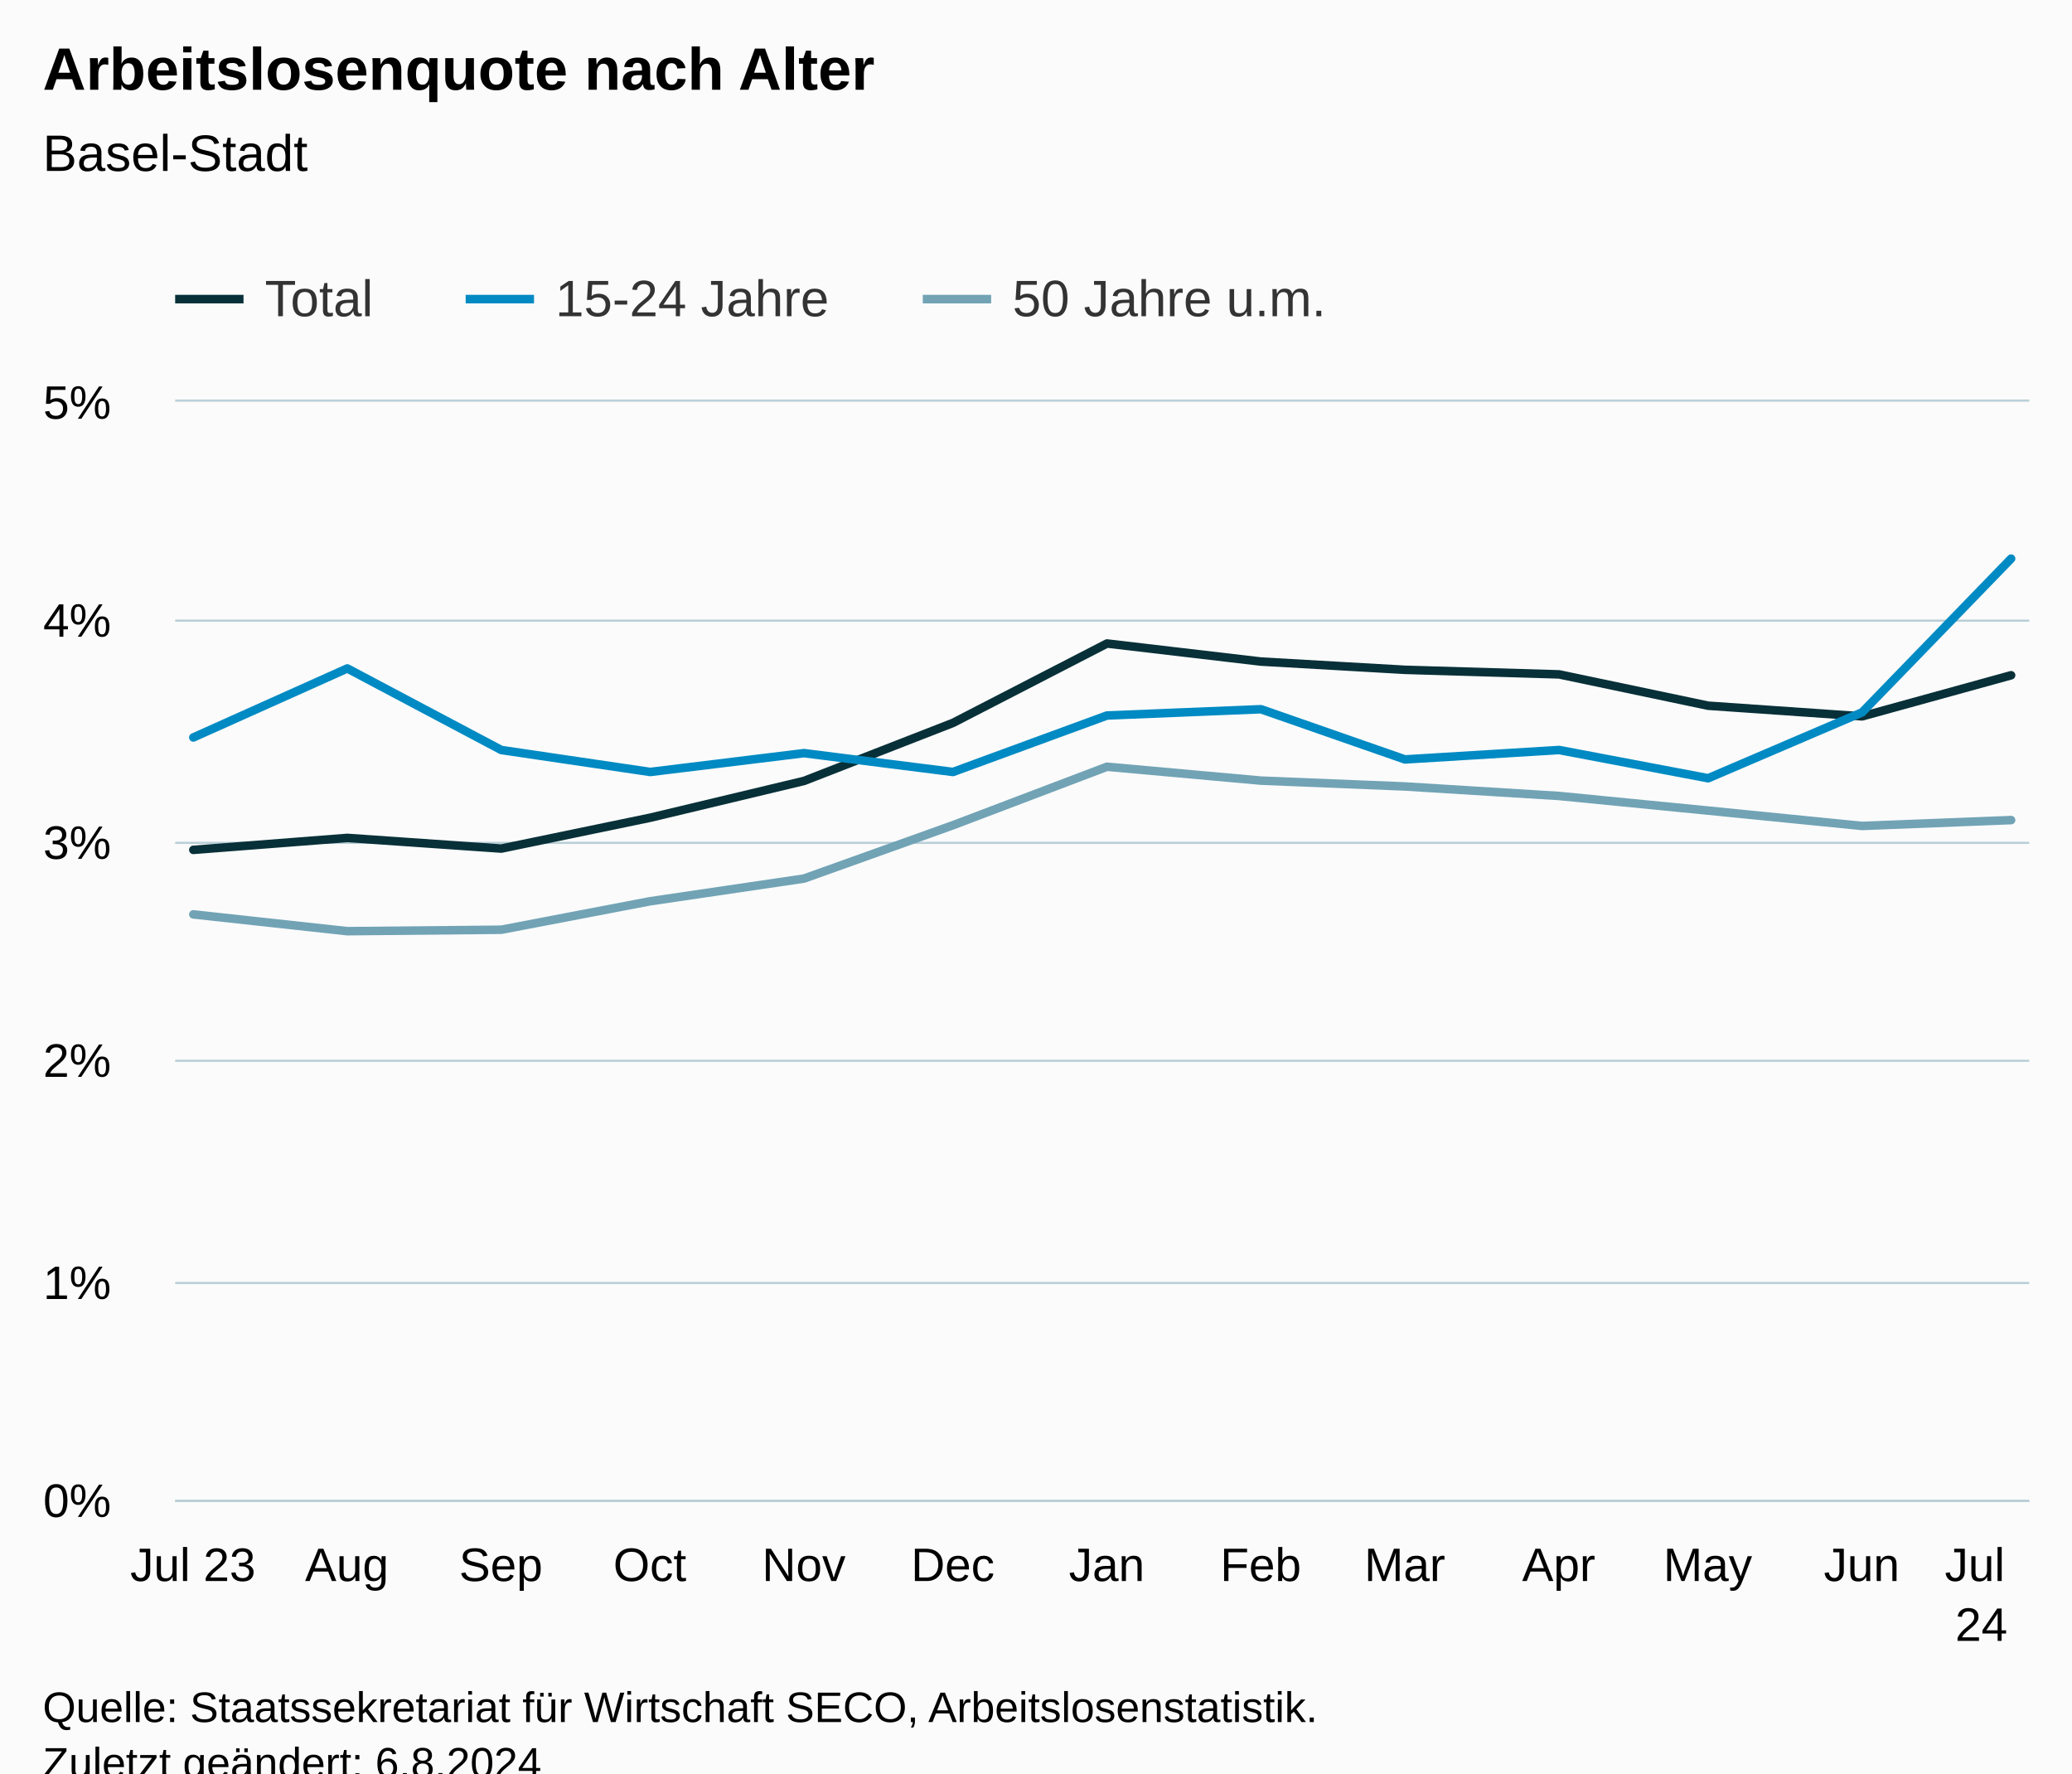
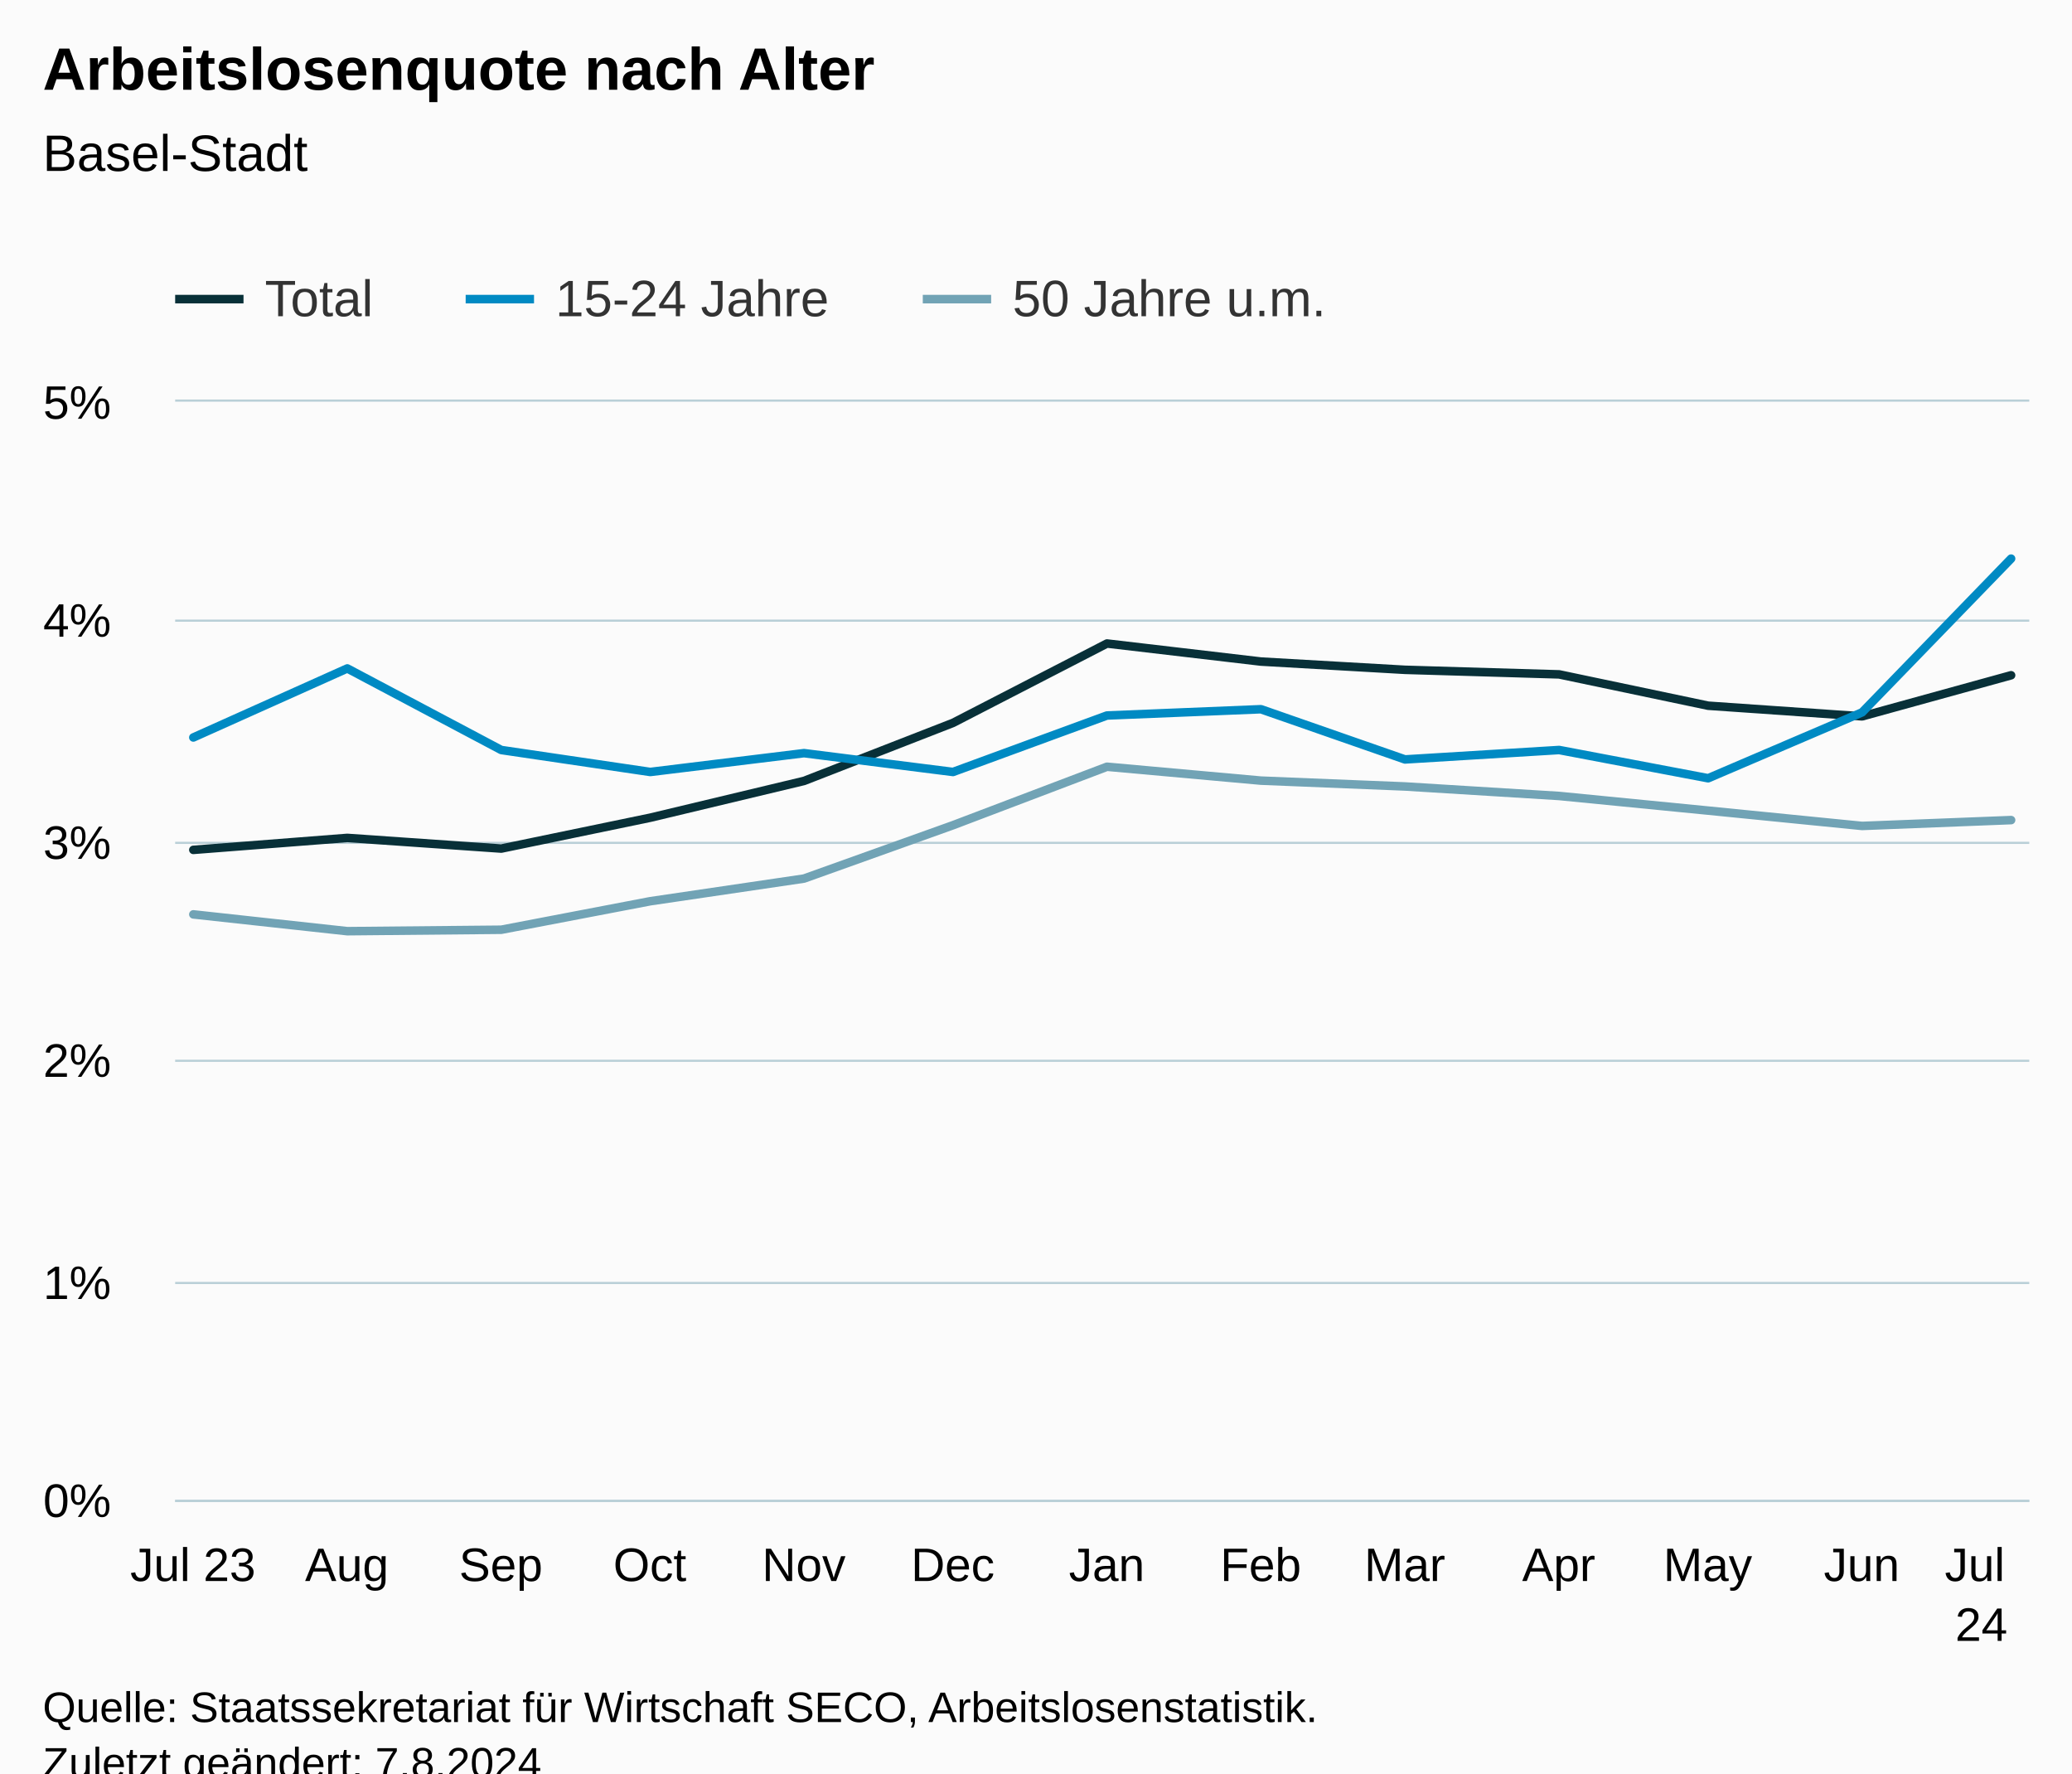
<svg xmlns="http://www.w3.org/2000/svg" version="1.1" class="highcharts-root" style="font-family:Arial;font-size:12px;" viewBox="0 0 485 415">
  <defs>
-     <clipPath id="highcharts-5h20z1v-46-">
+     <clipPath id="highcharts-hwrpcnx-46-">
      <rect x="0" y="0" width="434" height="257" fill="none" />
    </clipPath>
-     <clipPath id="highcharts-5h20z1v-60-">
+     <clipPath id="highcharts-hwrpcnx-60-">
      <rect x="0" y="0" width="434" height="257" fill="none" />
    </clipPath>
-     <clipPath id="highcharts-5h20z1v-87-">
+     <clipPath id="highcharts-hwrpcnx-87-">
      <rect x="41" y="94" width="434" height="257" fill="none" />
    </clipPath>
  </defs>
  <rect fill="#fbfbfb" class="highcharts-background" x="0" y="0" width="485" height="428" rx="0" ry="0" />
  <rect fill="none" class="highcharts-plot-background" x="41" y="94" width="434" height="257" />
  <g class="highcharts-pane-group" data-z-index="0" />
  <g class="highcharts-grid highcharts-xaxis-grid" data-z-index="1">
    <path fill="none" data-z-index="1" class="highcharts-grid-line" d="M 44.5 94 L 44.5 351" opacity="1" />
    <path fill="none" data-z-index="1" class="highcharts-grid-line" d="M 80.5 94 L 80.5 351" opacity="1" />
    <path fill="none" data-z-index="1" class="highcharts-grid-line" d="M 116.5 94 L 116.5 351" opacity="1" />
    <path fill="none" data-z-index="1" class="highcharts-grid-line" d="M 151.5 94 L 151.5 351" opacity="1" />
    <path fill="none" data-z-index="1" class="highcharts-grid-line" d="M 187.5 94 L 187.5 351" opacity="1" />
    <path fill="none" data-z-index="1" class="highcharts-grid-line" d="M 222.5 94 L 222.5 351" opacity="1" />
    <path fill="none" data-z-index="1" class="highcharts-grid-line" d="M 258.5 94 L 258.5 351" opacity="1" />
    <path fill="none" data-z-index="1" class="highcharts-grid-line" d="M 294.5 94 L 294.5 351" opacity="1" />
    <path fill="none" data-z-index="1" class="highcharts-grid-line" d="M 328.5 94 L 328.5 351" opacity="1" />
    <path fill="none" data-z-index="1" class="highcharts-grid-line" d="M 364.5 94 L 364.5 351" opacity="1" />
    <path fill="none" data-z-index="1" class="highcharts-grid-line" d="M 399.5 94 L 399.5 351" opacity="1" />
    <path fill="none" data-z-index="1" class="highcharts-grid-line" d="M 435.5 94 L 435.5 351" opacity="1" />
    <path fill="none" data-z-index="1" class="highcharts-grid-line" d="M 470.5 94 L 470.5 351" opacity="1" />
  </g>
  <g class="highcharts-grid highcharts-yaxis-grid" data-z-index="1">
    <path fill="none" stroke="#B9CFD7" stroke-width="0.5" data-z-index="1" class="highcharts-grid-line" d="M 41 351.25 L 475 351.25" opacity="1" />
    <path fill="none" stroke="#B9CFD7" stroke-width="0.5" data-z-index="1" class="highcharts-grid-line" d="M 41 300.25 L 475 300.25" opacity="1" />
    <path fill="none" stroke="#B9CFD7" stroke-width="0.5" data-z-index="1" class="highcharts-grid-line" d="M 41 248.25 L 475 248.25" opacity="1" />
    <path fill="none" stroke="#B9CFD7" stroke-width="0.5" data-z-index="1" class="highcharts-grid-line" d="M 41 197.25 L 475 197.25" opacity="1" />
    <path fill="none" stroke="#B9CFD7" stroke-width="0.5" data-z-index="1" class="highcharts-grid-line" d="M 41 145.25 L 475 145.25" opacity="1" />
    <path fill="none" stroke="#B9CFD7" stroke-width="0.5" data-z-index="1" class="highcharts-grid-line" d="M 41 93.75 L 475 93.75" opacity="1" />
  </g>
  <rect fill="none" class="highcharts-plot-border" data-z-index="1" x="41" y="94" width="434" height="257" />
  <g class="highcharts-axis highcharts-xaxis" data-z-index="2">
    <path fill="none" class="highcharts-axis-line" stroke="#B9CFD7" stroke-width="0.5" data-z-index="7" d="M 41 351.25 L 475 351.25" />
  </g>
  <g class="highcharts-axis highcharts-yaxis" data-z-index="2">
    <path fill="none" class="highcharts-axis-line" data-z-index="7" d="M 41 94 L 41 351" />
  </g>
  <g class="highcharts-series-group" data-z-index="3">
-     <g class="highcharts-series highcharts-series-0 highcharts-line-series" data-z-index="0.1" opacity="1" transform="translate(41,94) scale(1 1)" clip-path="url(#highcharts-5h20z1v-60-)">
+     <g class="highcharts-series highcharts-series-0 highcharts-line-series" data-z-index="0.1" opacity="1" transform="translate(41,94) scale(1 1)" clip-path="url(#highcharts-hwrpcnx-60-)">
      <path fill="none" d="M 4.255 104.892 L 40.294 102.091 L 76.332 104.589 L 111.209 97.362 L 147.199 88.758 L 182.075 75.173 L 218.114 56.597 L 254.153 60.822 L 287.867 62.754 L 323.954 63.823 L 358.83 71.153 L 394.869 73.646 L 429.745 64.029" class="highcharts-graph" data-z-index="1" stroke="#083038" stroke-width="2" stroke-linejoin="round" stroke-linecap="round" />
    </g>
    <g class="highcharts-markers highcharts-series-0 highcharts-line-series" data-z-index="0.1" opacity="1" transform="translate(41,94) scale(1 1)" clip-path="none" />
-     <g class="highcharts-series highcharts-series-1 highcharts-line-series" data-z-index="0.1" opacity="1" transform="translate(41,94) scale(1 1)" clip-path="url(#highcharts-5h20z1v-60-)">
+     <g class="highcharts-series highcharts-series-1 highcharts-line-series" data-z-index="0.1" opacity="1" transform="translate(41,94) scale(1 1)" clip-path="url(#highcharts-hwrpcnx-60-)">
      <path fill="none" d="M 4.255 78.585 L 40.294 62.43 L 76.332 81.52 L 111.209 86.66 L 147.199 82.255 L 182.075 86.66 L 218.114 73.445 L 254.153 71.975 L 287.867 83.725 L 323.954 81.52 L 358.83 88.13 L 394.869 72.71 L 429.745 36.736" class="highcharts-graph" data-z-index="1" stroke="#008AC3" stroke-width="2" stroke-linejoin="round" stroke-linecap="round" />
    </g>
    <g class="highcharts-markers highcharts-series-1 highcharts-line-series" data-z-index="0.1" opacity="1" transform="translate(41,94) scale(1 1)" clip-path="none" />
-     <g class="highcharts-series highcharts-series-2 highcharts-line-series" data-z-index="0.1" opacity="1" transform="translate(41,94) scale(1 1)" clip-path="url(#highcharts-5h20z1v-60-)">
+     <g class="highcharts-series highcharts-series-2 highcharts-line-series" data-z-index="0.1" opacity="1" transform="translate(41,94) scale(1 1)" clip-path="url(#highcharts-hwrpcnx-60-)">
      <path fill="none" d="M 4.255 119.988 L 40.294 123.92 L 76.332 123.581 L 111.209 116.909 L 147.199 111.605 L 182.075 99.12 L 218.114 85.437 L 254.153 88.686 L 287.867 90.053 L 323.954 92.278 L 358.83 95.702 L 394.869 99.289 L 429.745 97.922" class="highcharts-graph" data-z-index="1" stroke="#71A3B5" stroke-width="2" stroke-linejoin="round" stroke-linecap="round" />
    </g>
    <g class="highcharts-markers highcharts-series-2 highcharts-line-series" data-z-index="0.1" opacity="1" transform="translate(41,94) scale(1 1)" clip-path="none" />
  </g>
  <text x="10" text-anchor="start" class="highcharts-title" data-z-index="4" style="color:#000000;font-size:14px;font-weight:bold;fill:#000000;" y="21">
    <tspan>Arbeitslosenquote nach Alter</tspan>
  </text>
  <text x="10" text-anchor="start" class="highcharts-subtitle" data-z-index="4" style="color:#000000;font-size:12px;font-weight:normal;fill:#000000;" y="40">
    <tspan>Basel-Stadt</tspan>
  </text>
  <text x="10" text-anchor="start" class="highcharts-caption" data-z-index="4" style="color:#666666;fill:#666666;" y="385" />
  <g class="highcharts-legend" data-z-index="7" transform="translate(33,56)">
    <rect fill="none" class="highcharts-legend-box" rx="0" ry="0" x="0" y="0" width="287" height="26" visibility="visible" />
    <g data-z-index="1">
      <g>
        <g class="highcharts-legend-item highcharts-line-series highcharts-color-undefined highcharts-series-0" data-z-index="1" transform="translate(8,3)">
          <path fill="none" d="M 0 11 L 16 11" class="highcharts-graph" stroke="#083038" stroke-width="2" />
          <text x="21" style="color:#333333;cursor:pointer;font-size:12px;font-weight:normal;fill:#333333;" text-anchor="start" data-z-index="2" y="15">
            <tspan>Total</tspan>
          </text>
        </g>
        <g class="highcharts-legend-item highcharts-line-series highcharts-color-undefined highcharts-series-1" data-z-index="1" transform="translate(76,3)">
          <path fill="none" d="M 0 11 L 16 11" class="highcharts-graph" stroke="#008AC3" stroke-width="2" />
          <text x="21" y="15" style="color:#333333;cursor:pointer;font-size:12px;font-weight:normal;fill:#333333;" text-anchor="start" data-z-index="2">
            <tspan>15-24 Jahre</tspan>
          </text>
        </g>
        <g class="highcharts-legend-item highcharts-line-series highcharts-color-undefined highcharts-series-2" data-z-index="1" transform="translate(183,3)">
          <path fill="none" d="M 0 11 L 16 11" class="highcharts-graph" stroke="#71A3B5" stroke-width="2" />
          <text x="21" y="15" style="color:#333333;cursor:pointer;font-size:12px;font-weight:normal;fill:#333333;" text-anchor="start" data-z-index="2">
            <tspan>50 Jahre u.m.</tspan>
          </text>
        </g>
      </g>
    </g>
  </g>
  <g class="highcharts-axis-labels highcharts-xaxis-labels" data-z-index="7">
    <text x="45.158" style="color:#000000;cursor:default;font-size:11px;fill:#000000;" text-anchor="middle" transform="translate(0,0)" y="370" opacity="1">
      <tspan>Jul 23</tspan>
    </text>
    <text x="81.197" style="color:#000000;cursor:default;font-size:11px;fill:#000000;" text-anchor="middle" transform="translate(0,0)" y="370" opacity="1">Aug</text>
    <text x="117.236" style="color:#000000;cursor:default;font-size:11px;fill:#000000;" text-anchor="middle" transform="translate(0,0)" y="370" opacity="1">Sep</text>
    <text x="152.112" style="color:#000000;cursor:default;font-size:11px;fill:#000000;" text-anchor="middle" transform="translate(0,0)" y="370" opacity="1">Oct</text>
    <text x="188.151" style="color:#000000;cursor:default;font-size:11px;fill:#000000;" text-anchor="middle" transform="translate(0,0)" y="370" opacity="1">Nov</text>
    <text x="223.027" style="color:#000000;cursor:default;font-size:11px;fill:#000000;" text-anchor="middle" transform="translate(0,0)" y="370" opacity="1">Dec</text>
    <text x="259.066" style="color:#000000;cursor:default;font-size:11px;fill:#000000;" text-anchor="middle" transform="translate(0,0)" y="370" opacity="1">Jan</text>
    <text x="295.104" style="color:#000000;cursor:default;font-size:11px;fill:#000000;" text-anchor="middle" transform="translate(0,0)" y="370" opacity="1">Feb</text>
    <text x="328.818" style="color:#000000;cursor:default;font-size:11px;fill:#000000;" text-anchor="middle" transform="translate(0,0)" y="370" opacity="1">Mar</text>
    <text x="364.857" style="color:#000000;cursor:default;font-size:11px;fill:#000000;" text-anchor="middle" transform="translate(0,0)" y="370" opacity="1">Apr</text>
    <text x="399.733" style="color:#000000;cursor:default;font-size:11px;fill:#000000;" text-anchor="middle" transform="translate(0,0)" y="370" opacity="1">May</text>
    <text x="435.772" style="color:#000000;cursor:default;font-size:11px;fill:#000000;" text-anchor="middle" transform="translate(0,0)" y="370" opacity="1">Jun</text>
    <text x="463.782" style="color:#000000;cursor:default;font-size:11px;fill:#000000;" text-anchor="middle" transform="translate(0,0)" y="370" opacity="1">
      <tspan>Jul</tspan>
      <tspan dy="14" x="463.782">24</tspan>
    </text>
  </g>
  <g class="highcharts-axis-labels highcharts-yaxis-labels" data-z-index="7">
    <text x="26" style="color:#000000;cursor:default;font-size:11px;fill:#000000;" text-anchor="end" transform="translate(0,0)" y="355" opacity="1">0%</text>
    <text x="26" style="color:#000000;cursor:default;font-size:11px;fill:#000000;" text-anchor="end" transform="translate(0,0)" y="304" opacity="1">1%</text>
    <text x="26" style="color:#000000;cursor:default;font-size:11px;fill:#000000;" text-anchor="end" transform="translate(0,0)" y="252" opacity="1">2%</text>
    <text x="26" style="color:#000000;cursor:default;font-size:11px;fill:#000000;" text-anchor="end" transform="translate(0,0)" y="201" opacity="1">3%</text>
    <text x="26" style="color:#000000;cursor:default;font-size:11px;fill:#000000;" text-anchor="end" transform="translate(0,0)" y="149" opacity="1">4%</text>
    <text x="26" style="color:#000000;cursor:default;font-size:11px;fill:#000000;" text-anchor="end" transform="translate(0,0)" y="98" opacity="1">5%</text>
  </g>
  <text x="10" class="highcharts-credits" text-anchor="start" data-z-index="8" style="cursor:default;color:#000000;font-size:10px;fill:#000000;" y="403">
    <tspan>Quelle: Staatssekretariat für Wirtschaft SECO, Arbeitslosenstatistik.</tspan>
-     <tspan x="10" dy="13">Zuletzt geändert: 6.8.2024</tspan>
+     <tspan x="10" dy="13">Zuletzt geändert: 7.8.2024</tspan>
  </text>
-   <g class="highcharts-control-points" data-z-index="99" clip-path="url(#highcharts-5h20z1v-87-)" />
+   <g class="highcharts-control-points" data-z-index="99" clip-path="url(#highcharts-hwrpcnx-87-)" />
</svg>
